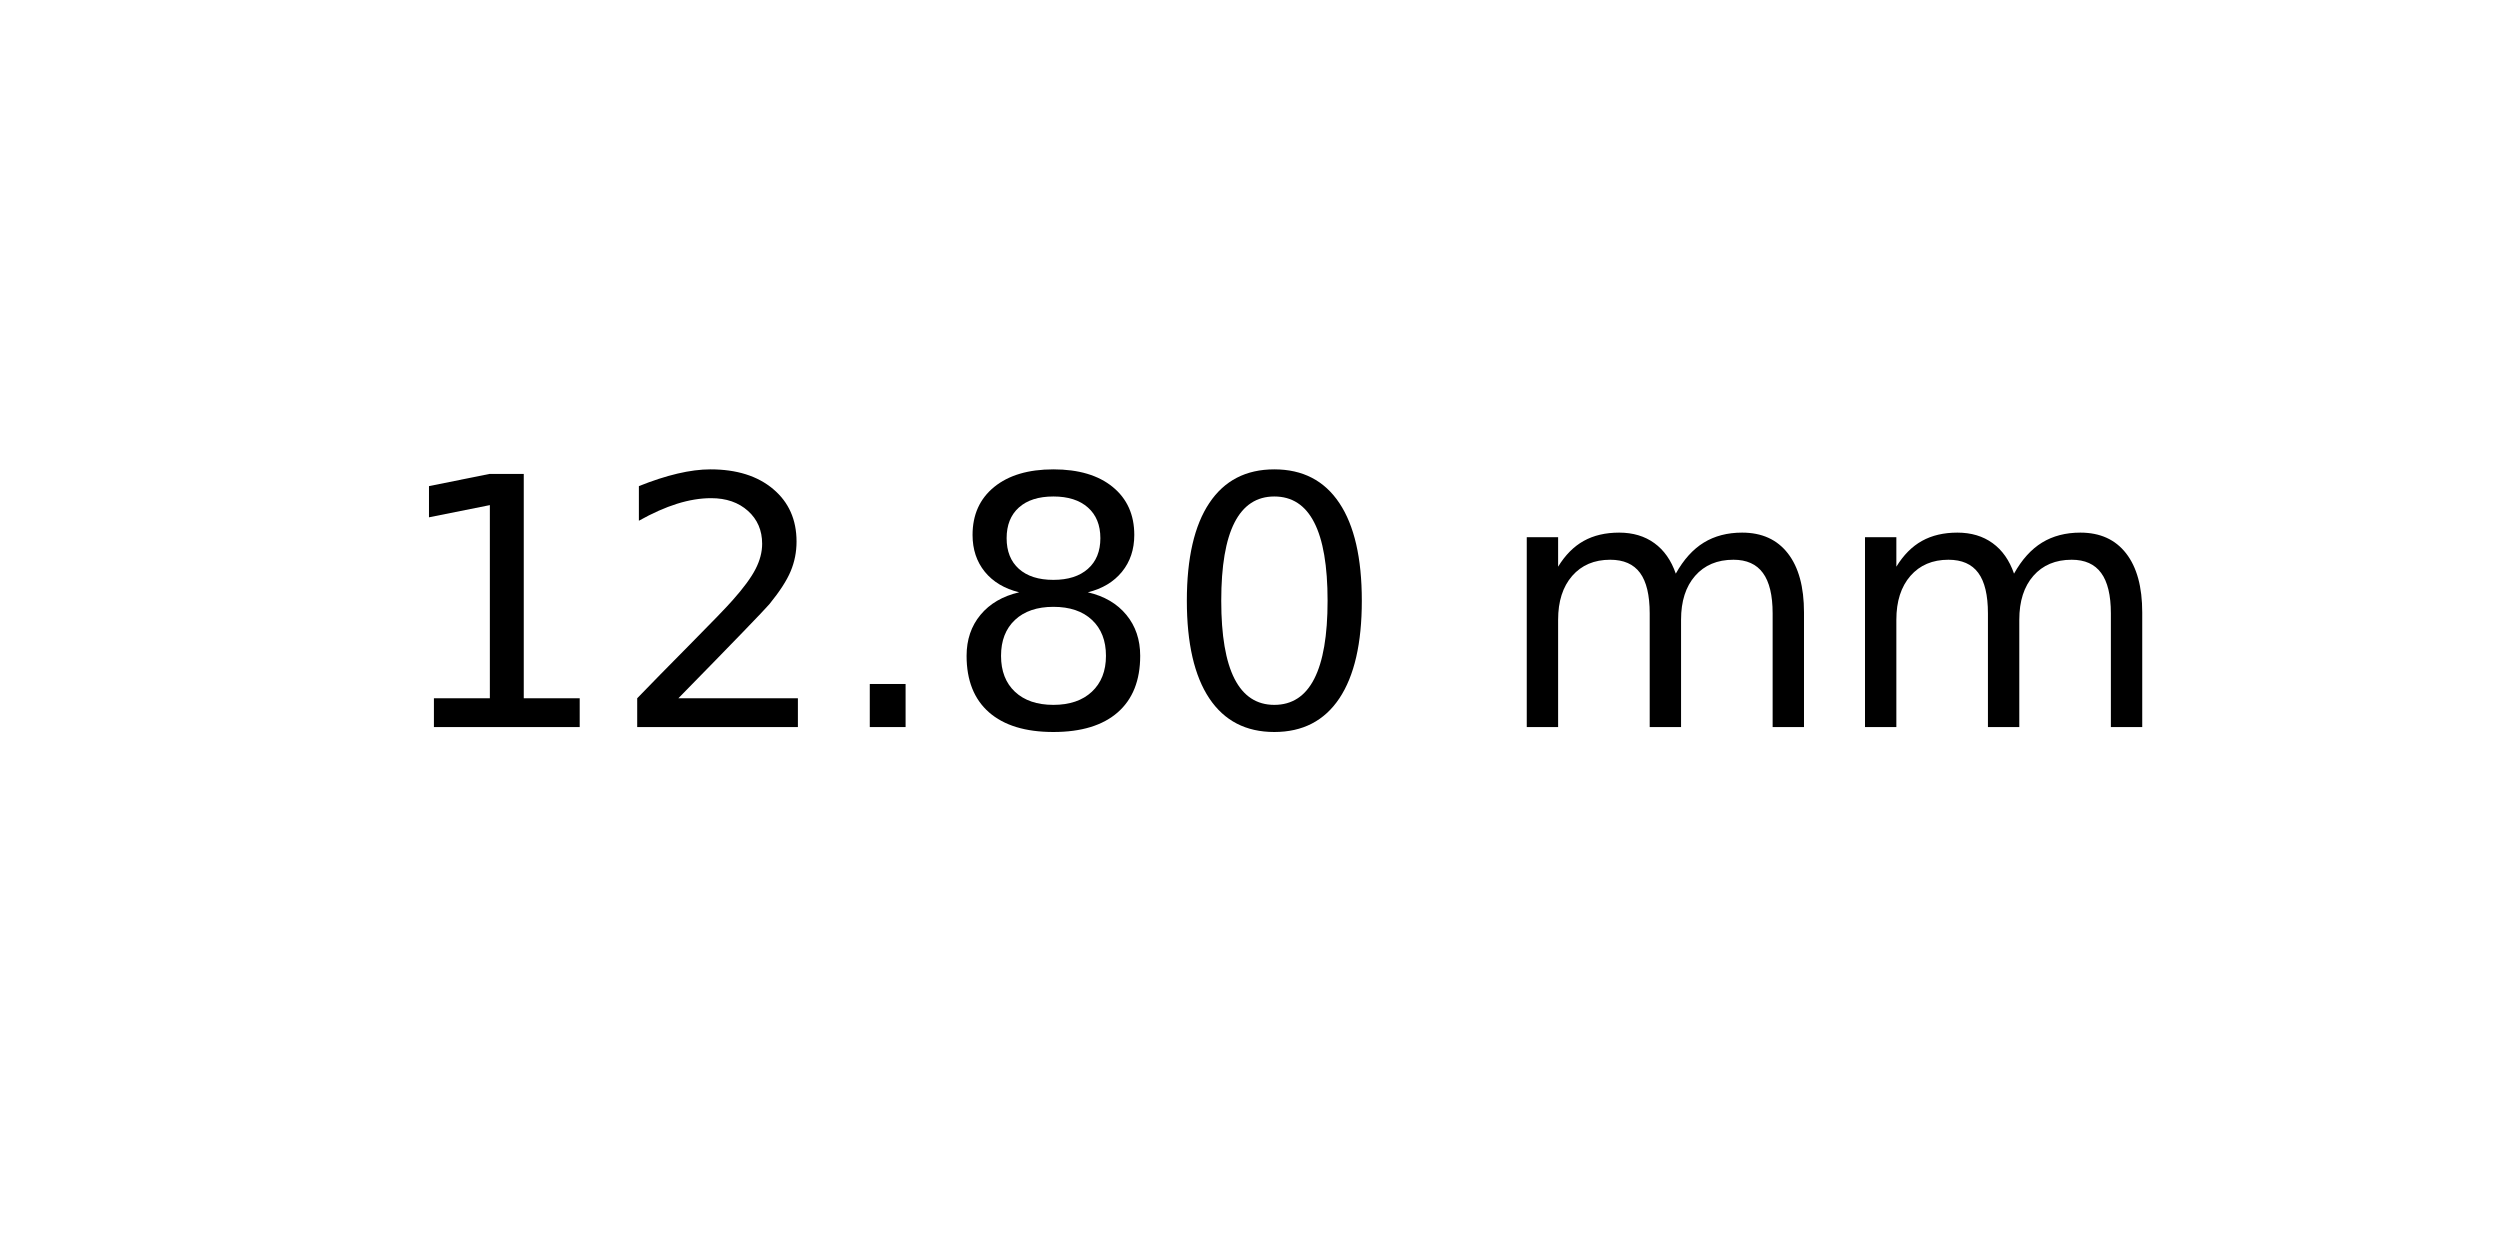
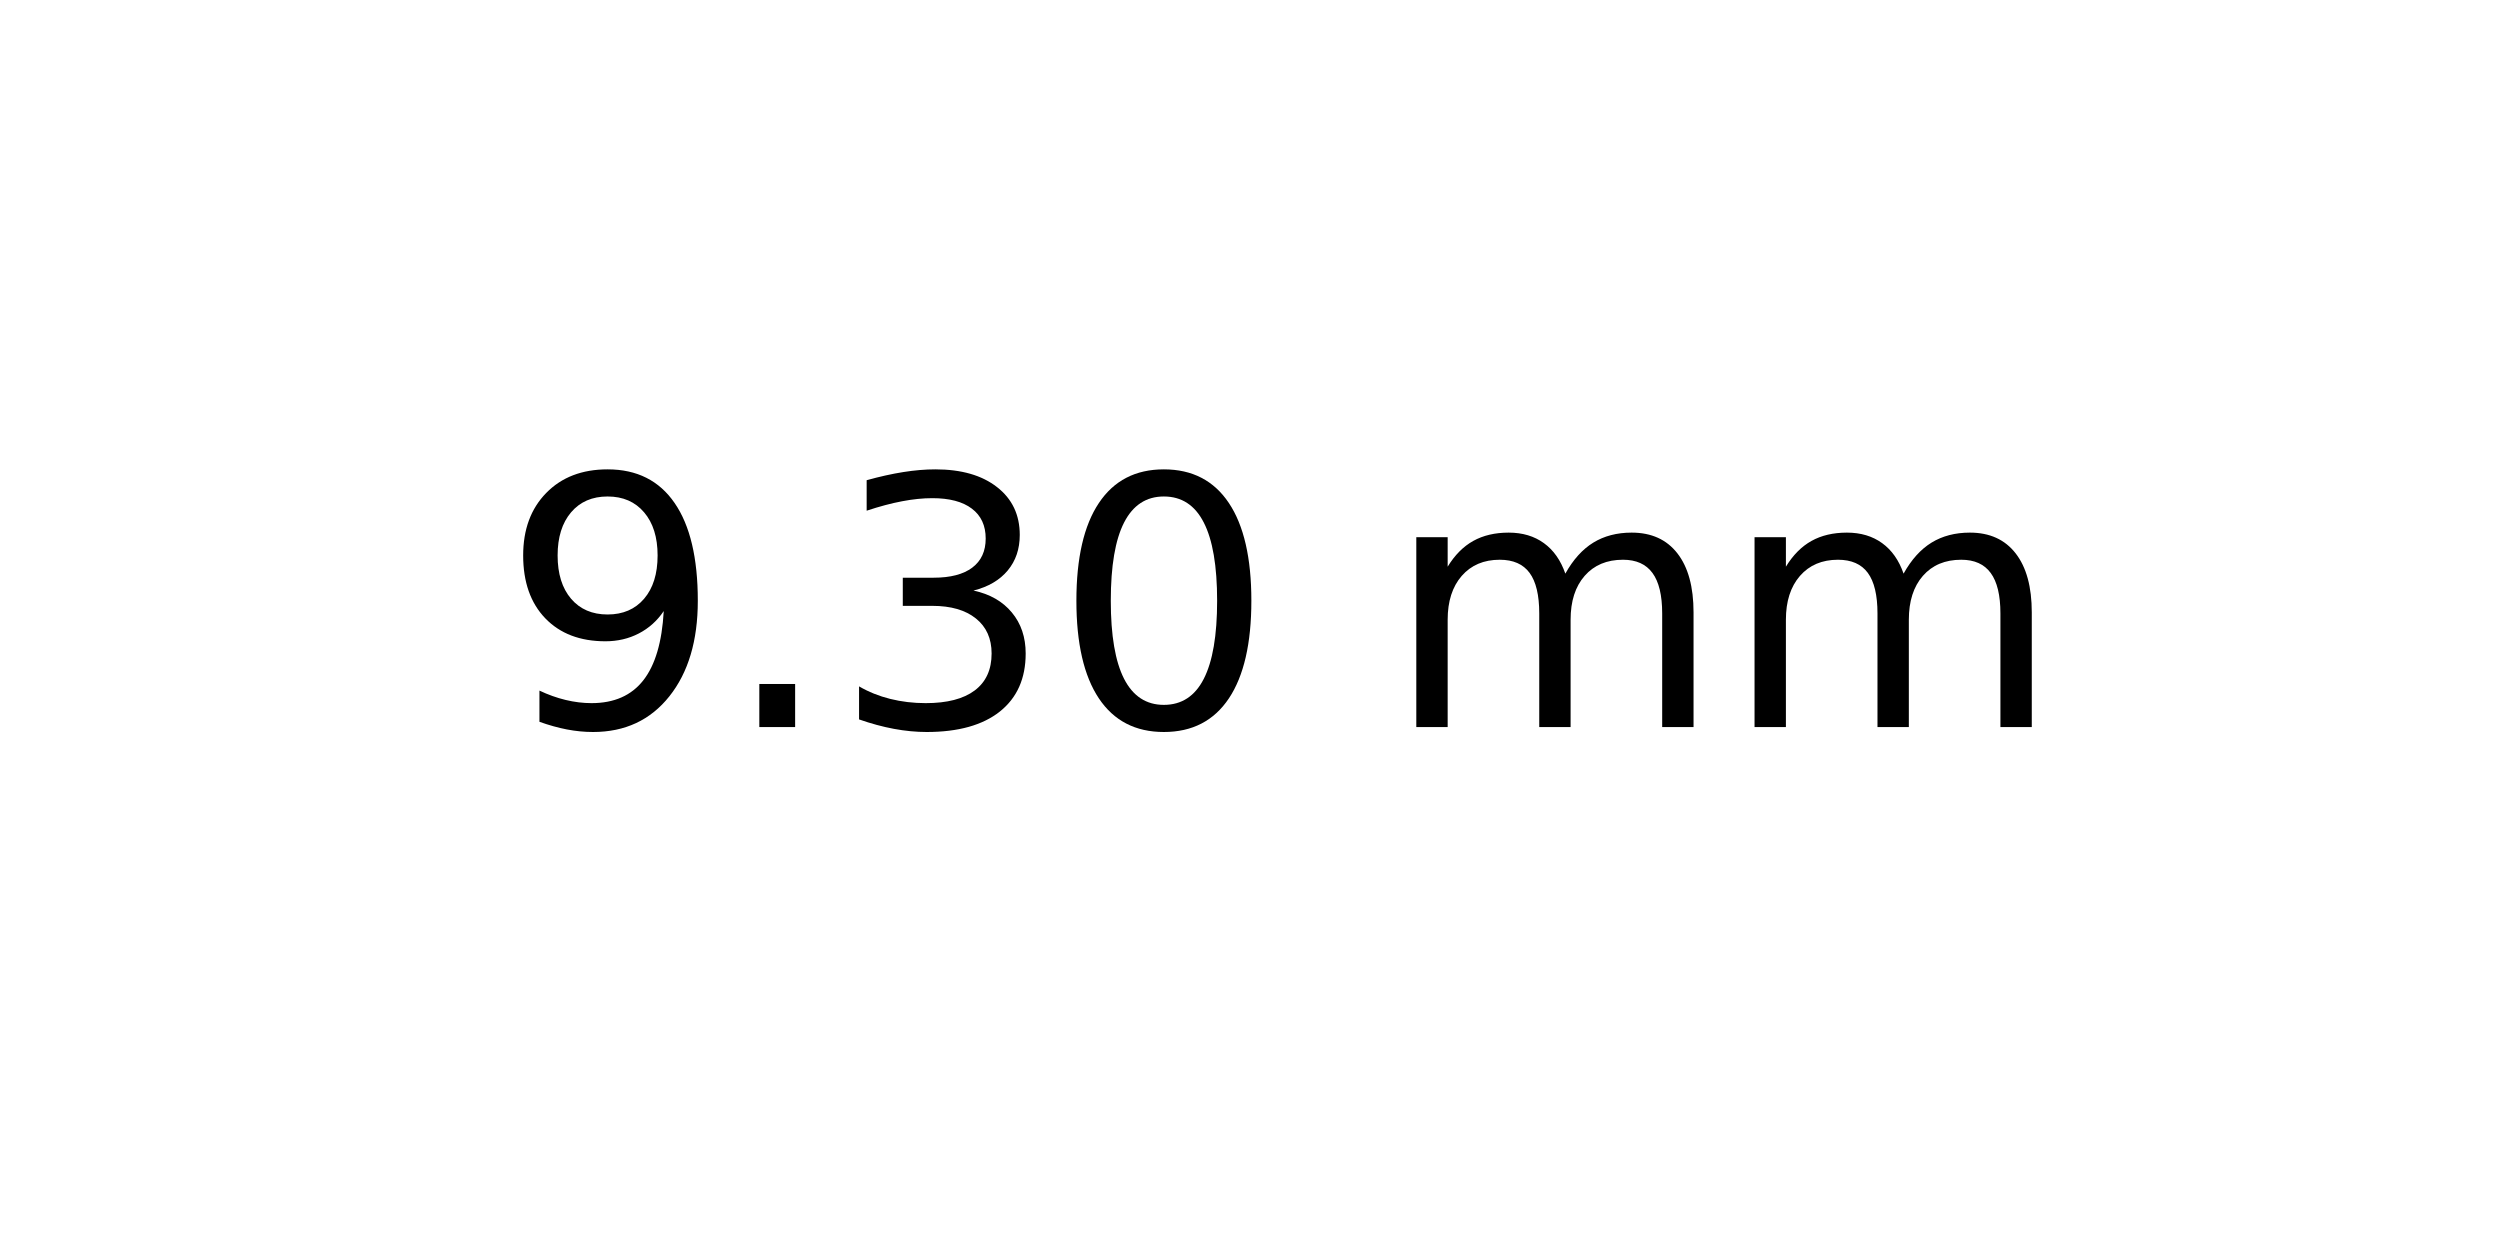
<svg xmlns="http://www.w3.org/2000/svg" xmlns:xlink="http://www.w3.org/1999/xlink" width="72pt" height="36pt" viewBox="0 0 72 36" version="1.1">
  <defs>
    <style type="text/css">*{stroke-linejoin: round; stroke-linecap: butt}</style>
  </defs>
  <g id="figure_1">
    <g id="axes_1">
      <g id="text_1">
-         <g transform="translate(11.25625 20.93937) scale(0.1 -0.1)">
+         <g transform="translate(14.4375 20.93937) scale(0.1 -0.1)">
          <defs>
-             <path id="DejaVuSans-31" d="M 794 531  L 1825 531  L 1825 4091  L 703 3866  L 703 4441  L 1819 4666  L 2450 4666  L 2450 531  L 3481 531  L 3481 0  L 794 0  L 794 531  z " transform="scale(0.015625)" />
-             <path id="DejaVuSans-32" d="M 1228 531  L 3431 531  L 3431 0  L 469 0  L 469 531  Q 828 903 1448 1529  Q 2069 2156 2228 2338  Q 2531 2678 2651 2914  Q 2772 3150 2772 3378  Q 2772 3750 2511 3984  Q 2250 4219 1831 4219  Q 1534 4219 1204 4116  Q 875 4013 500 3803  L 500 4441  Q 881 4594 1212 4672  Q 1544 4750 1819 4750  Q 2544 4750 2975 4387  Q 3406 4025 3406 3419  Q 3406 3131 3298 2873  Q 3191 2616 2906 2266  Q 2828 2175 2409 1742  Q 1991 1309 1228 531  z " transform="scale(0.015625)" />
+             <path id="DejaVuSans-39" d="M 703 97  L 703 672  Q 941 559 1184 500  Q 1428 441 1663 441  Q 2288 441 2617 861  Q 2947 1281 2994 2138  Q 2813 1869 2534 1725  Q 2256 1581 1919 1581  Q 1219 1581 811 2004  Q 403 2428 403 3163  Q 403 3881 828 4315  Q 1253 4750 1959 4750  Q 2769 4750 3195 4129  Q 3622 3509 3622 2328  Q 3622 1225 3098 567  Q 2575 -91 1691 -91  Q 1453 -91 1209 -44  Q 966 3 703 97  z M 1959 2075  Q 2384 2075 2632 2365  Q 2881 2656 2881 3163  Q 2881 3666 2632 3958  Q 2384 4250 1959 4250  Q 1534 4250 1286 3958  Q 1038 3666 1038 3163  Q 1038 2656 1286 2365  Q 1534 2075 1959 2075  z " transform="scale(0.015625)" />
            <path id="DejaVuSans-2e" d="M 684 794  L 1344 794  L 1344 0  L 684 0  L 684 794  z " transform="scale(0.015625)" />
-             <path id="DejaVuSans-38" d="M 2034 2216  Q 1584 2216 1326 1975  Q 1069 1734 1069 1313  Q 1069 891 1326 650  Q 1584 409 2034 409  Q 2484 409 2743 651  Q 3003 894 3003 1313  Q 3003 1734 2745 1975  Q 2488 2216 2034 2216  z M 1403 2484  Q 997 2584 770 2862  Q 544 3141 544 3541  Q 544 4100 942 4425  Q 1341 4750 2034 4750  Q 2731 4750 3128 4425  Q 3525 4100 3525 3541  Q 3525 3141 3298 2862  Q 3072 2584 2669 2484  Q 3125 2378 3379 2068  Q 3634 1759 3634 1313  Q 3634 634 3220 271  Q 2806 -91 2034 -91  Q 1263 -91 848 271  Q 434 634 434 1313  Q 434 1759 690 2068  Q 947 2378 1403 2484  z M 1172 3481  Q 1172 3119 1398 2916  Q 1625 2713 2034 2713  Q 2441 2713 2670 2916  Q 2900 3119 2900 3481  Q 2900 3844 2670 4047  Q 2441 4250 2034 4250  Q 1625 4250 1398 4047  Q 1172 3844 1172 3481  z " transform="scale(0.015625)" />
+             <path id="DejaVuSans-33" d="M 2597 2516  Q 3050 2419 3304 2112  Q 3559 1806 3559 1356  Q 3559 666 3084 287  Q 2609 -91 1734 -91  Q 1441 -91 1130 -33  Q 819 25 488 141  L 488 750  Q 750 597 1062 519  Q 1375 441 1716 441  Q 2309 441 2620 675  Q 2931 909 2931 1356  Q 2931 1769 2642 2001  Q 2353 2234 1838 2234  L 1294 2234  L 1294 2753  L 1863 2753  Q 2328 2753 2575 2939  Q 2822 3125 2822 3475  Q 2822 3834 2567 4026  Q 2313 4219 1838 4219  Q 1578 4219 1281 4162  Q 984 4106 628 3988  L 628 4550  Q 988 4650 1302 4700  Q 1616 4750 1894 4750  Q 2613 4750 3031 4423  Q 3450 4097 3450 3541  Q 3450 3153 3228 2886  Q 3006 2619 2597 2516  z " transform="scale(0.015625)" />
            <path id="DejaVuSans-30" d="M 2034 4250  Q 1547 4250 1301 3770  Q 1056 3291 1056 2328  Q 1056 1369 1301 889  Q 1547 409 2034 409  Q 2525 409 2770 889  Q 3016 1369 3016 2328  Q 3016 3291 2770 3770  Q 2525 4250 2034 4250  z M 2034 4750  Q 2819 4750 3233 4129  Q 3647 3509 3647 2328  Q 3647 1150 3233 529  Q 2819 -91 2034 -91  Q 1250 -91 836 529  Q 422 1150 422 2328  Q 422 3509 836 4129  Q 1250 4750 2034 4750  z " transform="scale(0.015625)" />
            <path id="DejaVuSans-20" transform="scale(0.015625)" />
            <path id="DejaVuSans-6d" d="M 3328 2828  Q 3544 3216 3844 3400  Q 4144 3584 4550 3584  Q 5097 3584 5394 3201  Q 5691 2819 5691 2113  L 5691 0  L 5113 0  L 5113 2094  Q 5113 2597 4934 2840  Q 4756 3084 4391 3084  Q 3944 3084 3684 2787  Q 3425 2491 3425 1978  L 3425 0  L 2847 0  L 2847 2094  Q 2847 2600 2669 2842  Q 2491 3084 2119 3084  Q 1678 3084 1418 2786  Q 1159 2488 1159 1978  L 1159 0  L 581 0  L 581 3500  L 1159 3500  L 1159 2956  Q 1356 3278 1631 3431  Q 1906 3584 2284 3584  Q 2666 3584 2933 3390  Q 3200 3197 3328 2828  z " transform="scale(0.015625)" />
          </defs>
-           <use xlink:href="#DejaVuSans-31" />
-           <use xlink:href="#DejaVuSans-32" x="63.623" />
-           <use xlink:href="#DejaVuSans-2e" x="127.246" />
-           <use xlink:href="#DejaVuSans-38" x="159.033" />
-           <use xlink:href="#DejaVuSans-30" x="222.656" />
-           <use xlink:href="#DejaVuSans-20" x="286.279" />
-           <use xlink:href="#DejaVuSans-6d" x="318.066" />
-           <use xlink:href="#DejaVuSans-6d" x="415.479" />
+           <use xlink:href="#DejaVuSans-39" />
+           <use xlink:href="#DejaVuSans-2e" x="63.623" />
+           <use xlink:href="#DejaVuSans-33" x="95.41" />
+           <use xlink:href="#DejaVuSans-30" x="159.033" />
+           <use xlink:href="#DejaVuSans-20" x="222.656" />
+           <use xlink:href="#DejaVuSans-6d" x="254.443" />
+           <use xlink:href="#DejaVuSans-6d" x="351.855" />
        </g>
      </g>
    </g>
  </g>
</svg>
